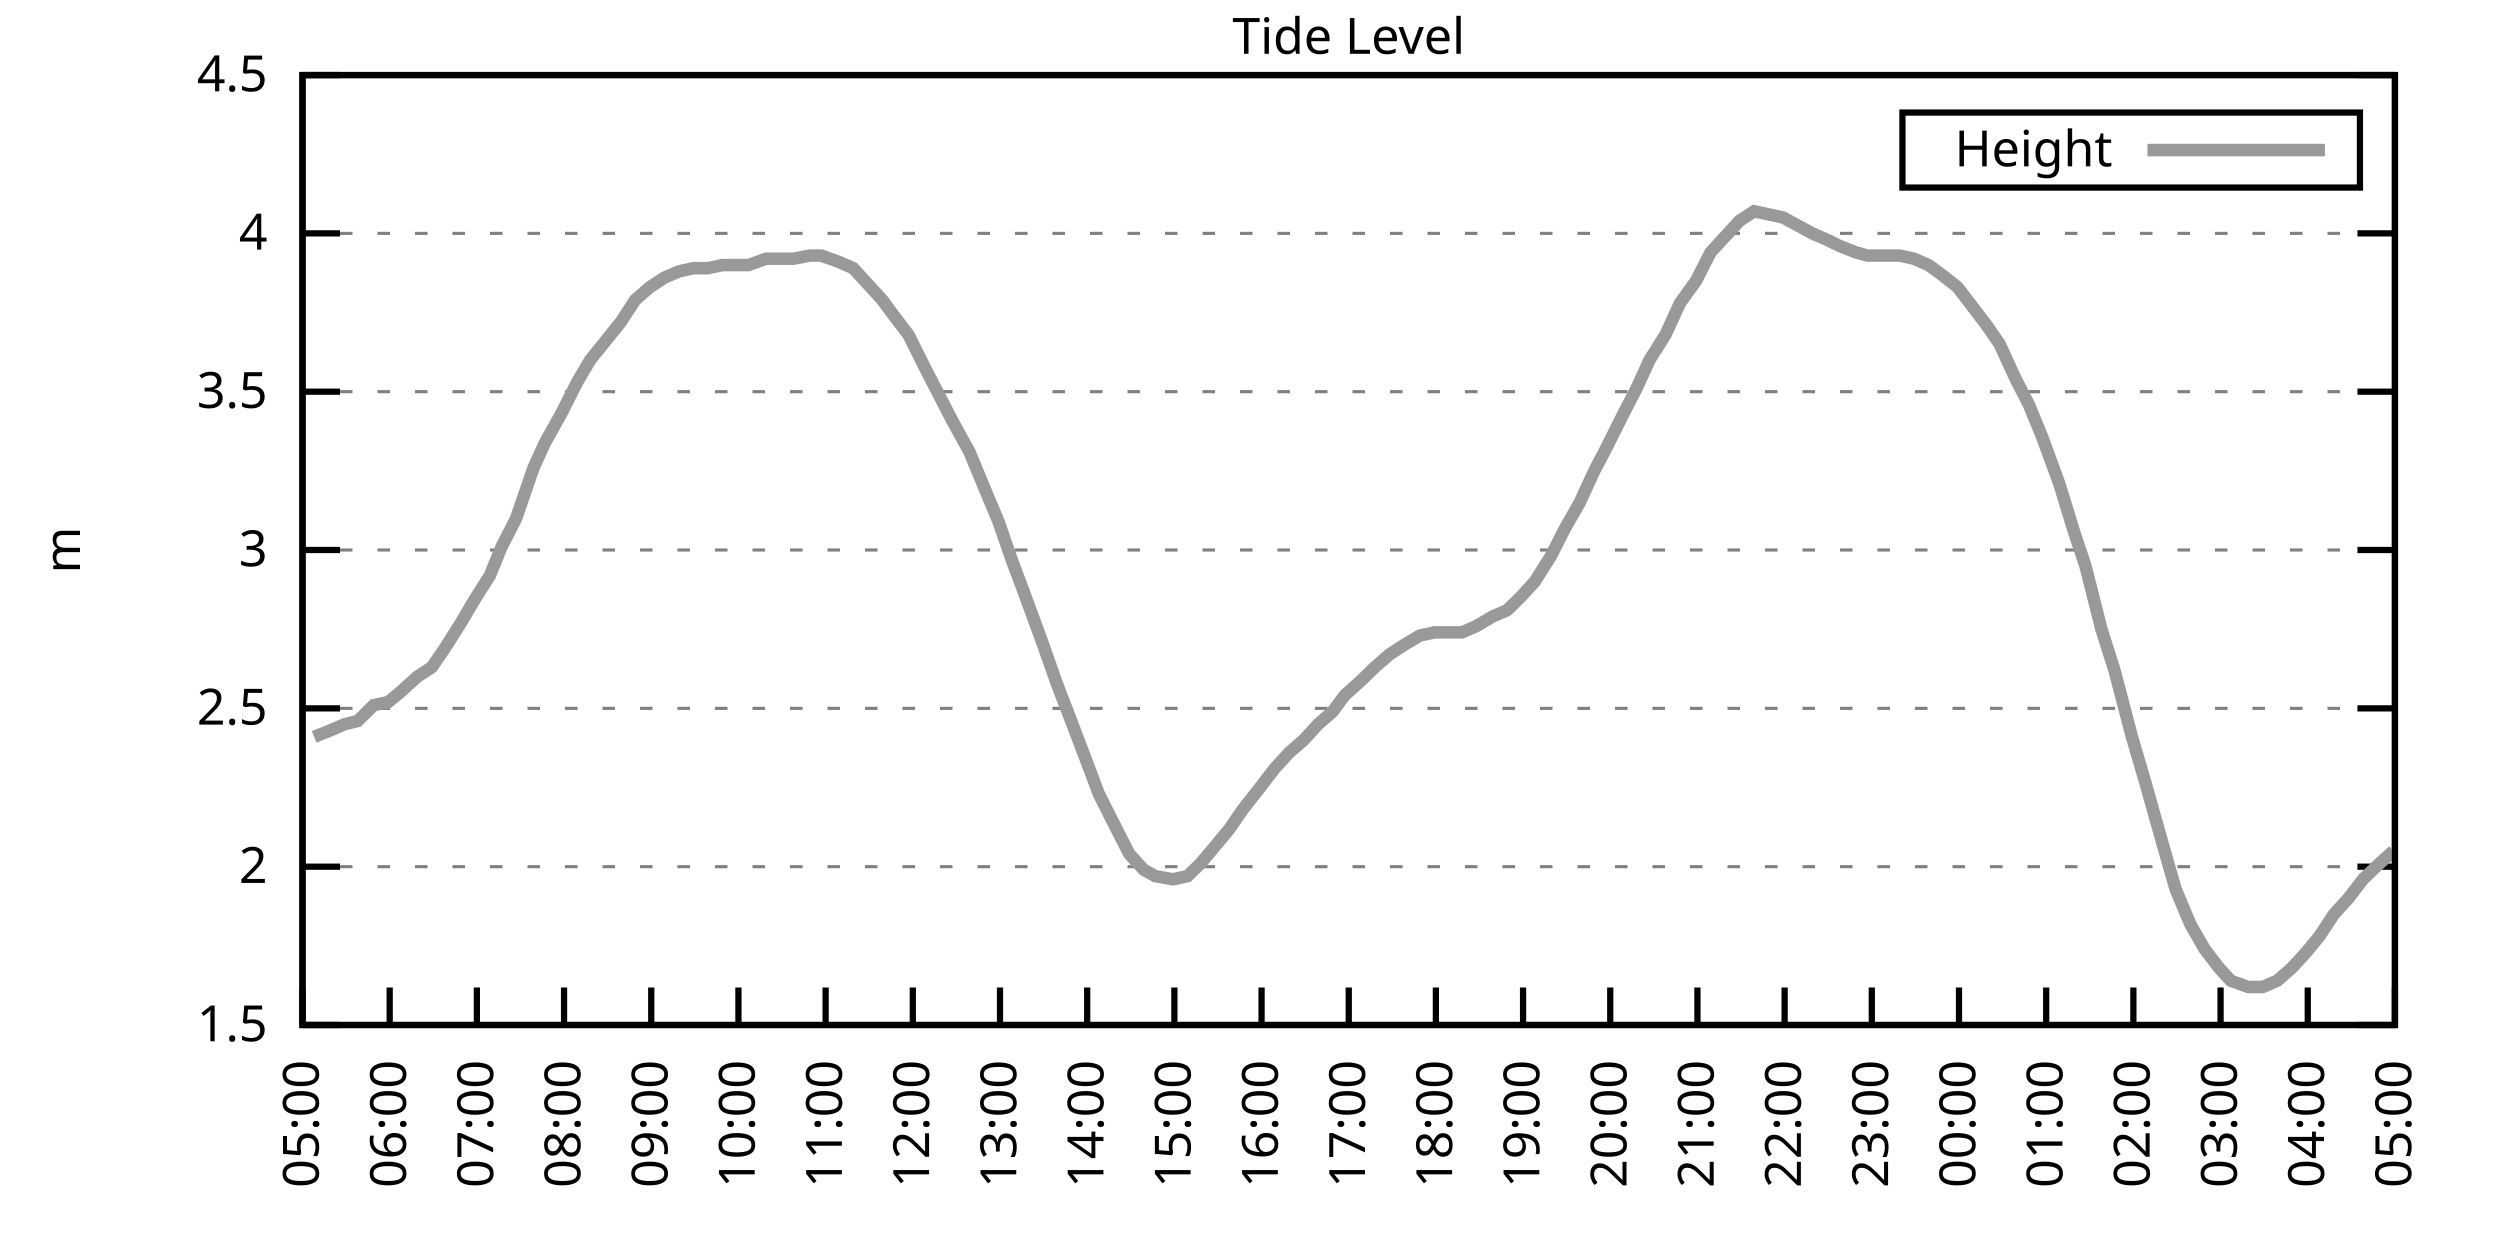
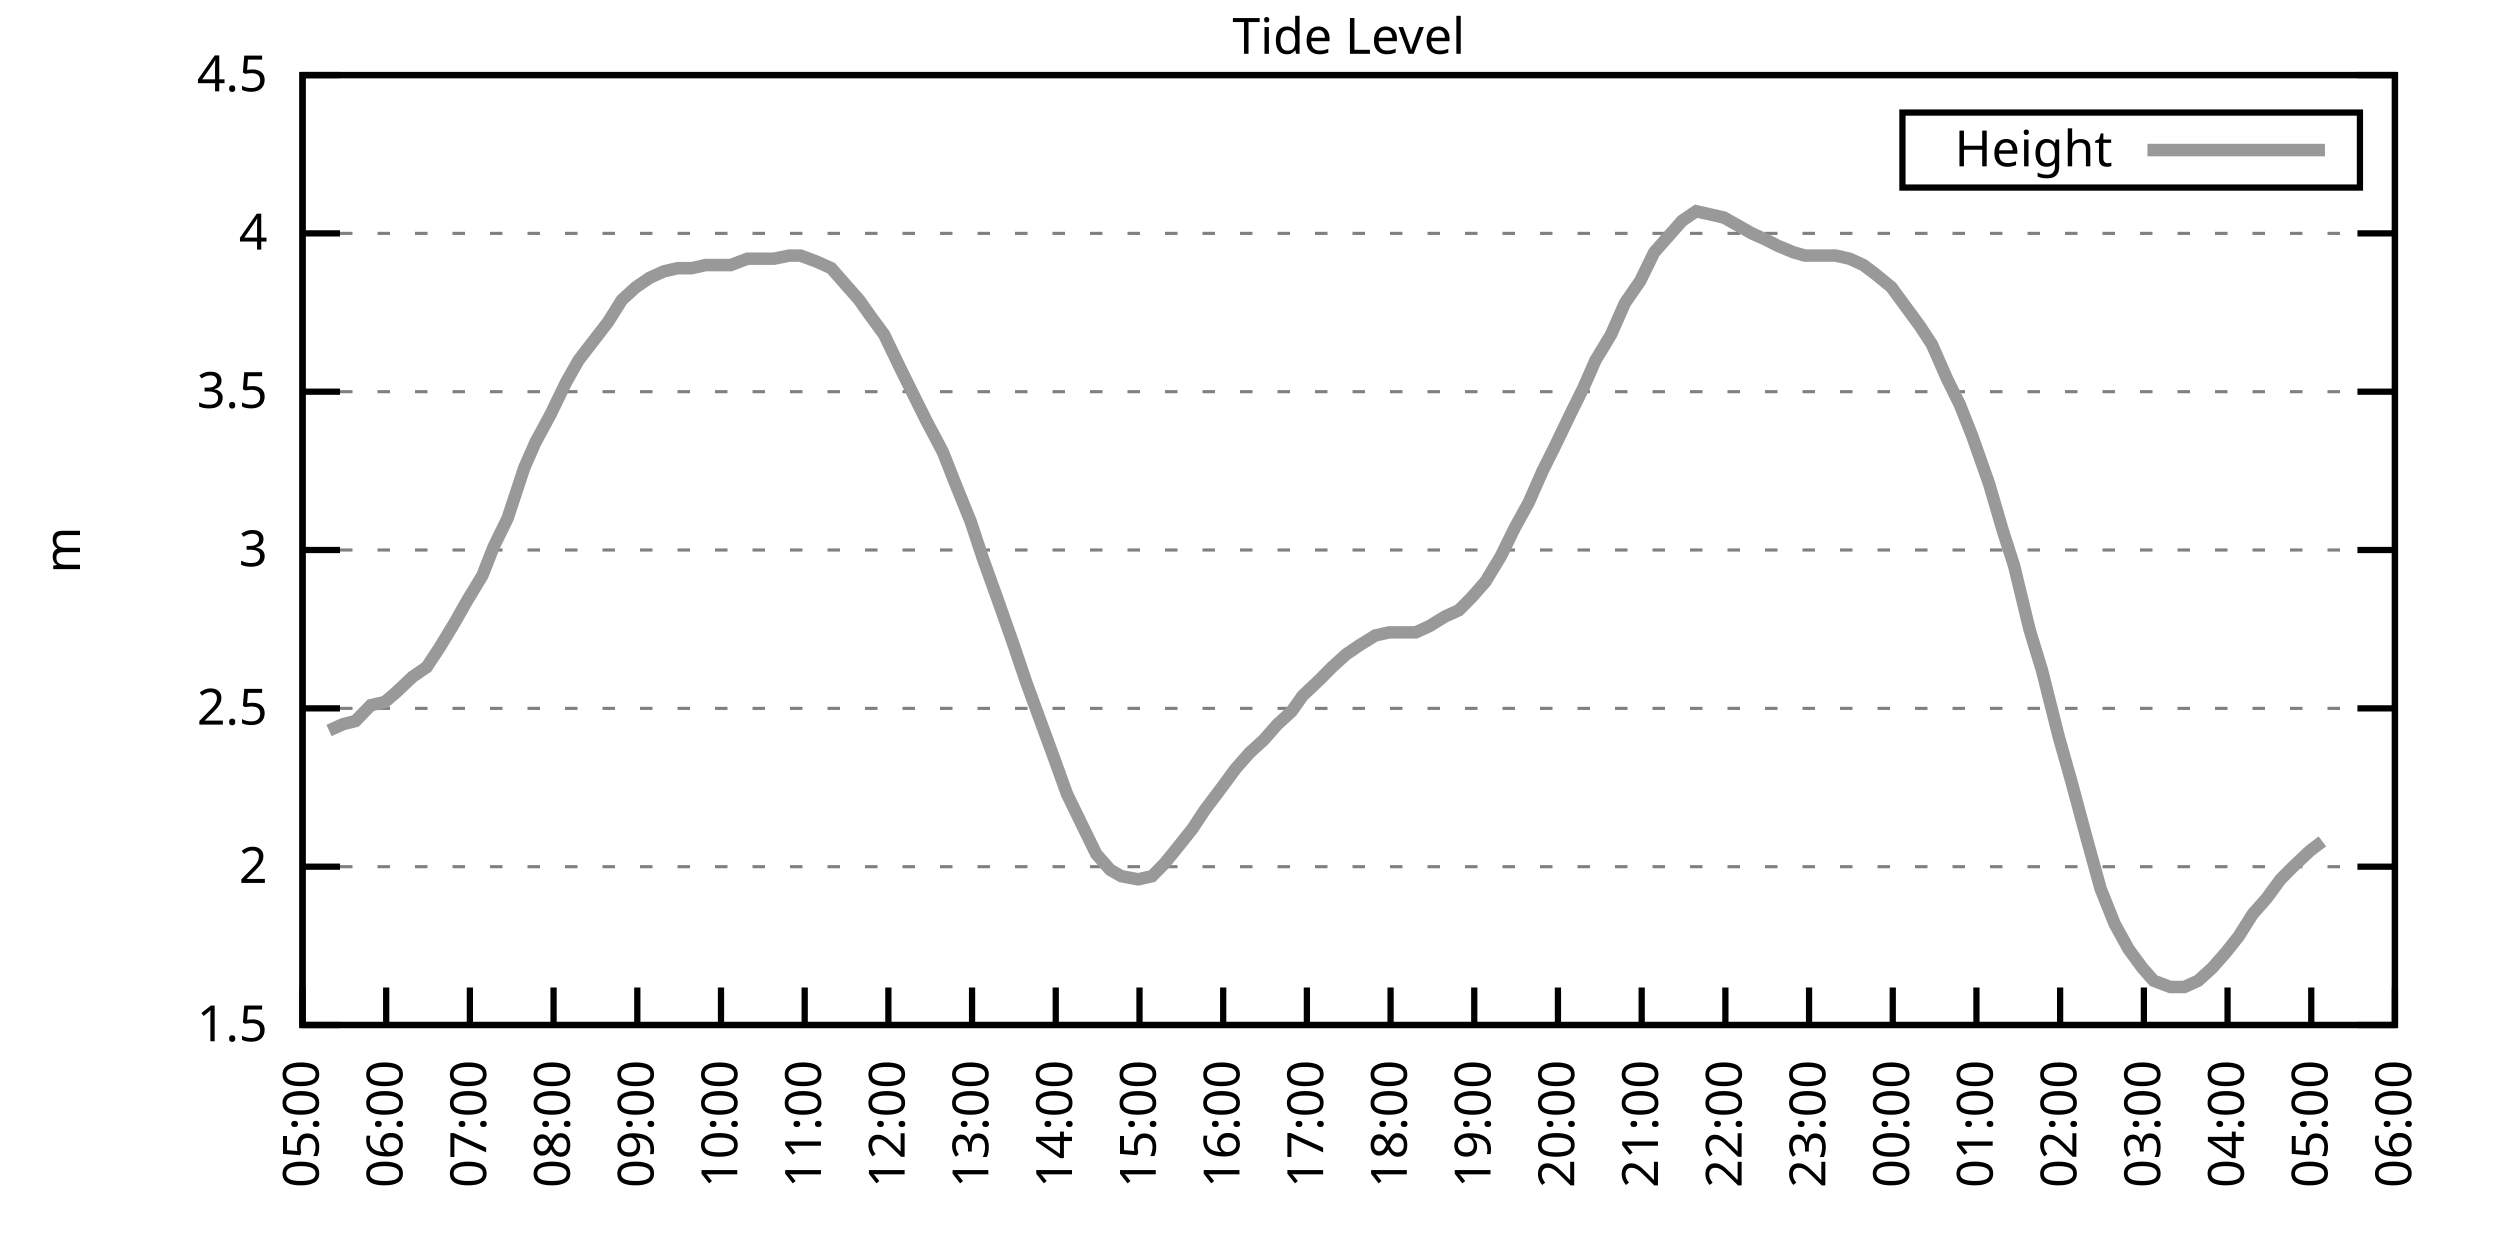
<svg xmlns="http://www.w3.org/2000/svg" xmlns:xlink="http://www.w3.org/1999/xlink" width="400" height="200" viewBox="0 0 400 200">
  <g id="gnuplot_canvas">
    <rect x="0" y="0" width="400" height="200" fill="none" />
    <defs>
      <circle id="gpDot" r="0.5" stroke-width="0.5" stroke="currentColor" />
      <path id="gpPt0" stroke-width="0.333" stroke="currentColor" d="M-1,0 h2 M0,-1 v2" />
      <path id="gpPt1" stroke-width="0.333" stroke="currentColor" d="M-1,-1 L1,1 M1,-1 L-1,1" />
      <path id="gpPt2" stroke-width="0.333" stroke="currentColor" d="M-1,0 L1,0 M0,-1 L0,1 M-1,-1 L1,1 M-1,1 L1,-1" />
      <rect id="gpPt3" stroke-width="0.333" stroke="currentColor" x="-1" y="-1" width="2" height="2" />
      <rect id="gpPt4" stroke-width="0.333" stroke="currentColor" fill="currentColor" x="-1" y="-1" width="2" height="2" />
      <circle id="gpPt5" stroke-width="0.333" stroke="currentColor" cx="0" cy="0" r="1" />
      <use xlink:href="#gpPt5" id="gpPt6" fill="currentColor" stroke="none" />
      <path id="gpPt7" stroke-width="0.333" stroke="currentColor" d="M0,-1.33 L-1.33,0.67 L1.33,0.67 z" />
      <use xlink:href="#gpPt7" id="gpPt8" fill="currentColor" stroke="none" />
      <use xlink:href="#gpPt7" id="gpPt9" stroke="currentColor" transform="rotate(180)" />
      <use xlink:href="#gpPt9" id="gpPt10" fill="currentColor" stroke="none" />
      <use xlink:href="#gpPt3" id="gpPt11" stroke="currentColor" transform="rotate(45)" />
      <use xlink:href="#gpPt11" id="gpPt12" fill="currentColor" stroke="none" />
      <path id="gpPt13" stroke-width="0.333" stroke="currentColor" d="M0,1.330 L1.265,0.411 L0.782,-1.067 L-0.782,-1.076 L-1.265,0.411 z" />
      <use xlink:href="#gpPt13" id="gpPt14" fill="currentColor" stroke="none" />
      <filter id="textbox" filterUnits="objectBoundingBox" x="0" y="0" height="1" width="1">
        <feFlood flood-color="white" flood-opacity="1" result="bgnd" />
        <feComposite in="SourceGraphic" in2="bgnd" operator="atop" />
      </filter>
      <filter id="greybox" filterUnits="objectBoundingBox" x="0" y="0" height="1" width="1">
        <feFlood flood-color="lightgrey" flood-opacity="1" result="grey" />
        <feComposite in="SourceGraphic" in2="grey" operator="atop" />
      </filter>
    </defs>
    <g fill="none" color="white" stroke="currentColor" stroke-width="1.00" stroke-linecap="butt" stroke-linejoin="miter">
</g>
    <g fill="none" color="black" stroke="currentColor" stroke-width="1.00" stroke-linecap="butt" stroke-linejoin="miter">
      <g stroke="none" shape-rendering="crispEdges">
        <polygon fill="rgb(255, 255, 255)" points="48.40,164.00 383.18,164.00 383.18,12.02 48.40,12.02 " />
      </g>
    </g>
    <g fill="none" color="black" stroke="currentColor" stroke-width="1.00" stroke-linecap="butt" stroke-linejoin="miter">
</g>
    <g fill="none" color="black" stroke="black" stroke-width="0.50" stroke-linecap="butt" stroke-linejoin="miter">
</g>
    <g fill="none" color="gray" stroke="currentColor" stroke-width="0.50" stroke-linecap="butt" stroke-linejoin="miter">
      <path stroke="gray" stroke-dasharray="2,4" class="gridline" d="M48.40,164.00 L383.19,164.00  " />
    </g>
    <g fill="none" color="gray" stroke="gray" stroke-width="1.00" stroke-linecap="butt" stroke-linejoin="miter">
</g>
    <g fill="none" color="black" stroke="currentColor" stroke-width="1.00" stroke-linecap="butt" stroke-linejoin="miter">
      <path stroke="black" d="M48.40,164.00 L54.40,164.00 M383.19,164.00 L377.19,164.00  " />
      <g transform="translate(42.80,166.60)" stroke="none" fill="black" font-family="Sans" font-size="8.00" text-anchor="end">
        <text>
          <tspan font-family="Sans"> 1.5</tspan>
        </text>
      </g>
    </g>
    <g fill="none" color="black" stroke="currentColor" stroke-width="1.00" stroke-linecap="butt" stroke-linejoin="miter">
</g>
    <g fill="none" color="black" stroke="black" stroke-width="0.50" stroke-linecap="butt" stroke-linejoin="miter">
</g>
    <g fill="none" color="gray" stroke="currentColor" stroke-width="0.50" stroke-linecap="butt" stroke-linejoin="miter">
      <path stroke="gray" stroke-dasharray="2,4" class="gridline" d="M48.40,138.67 L383.19,138.67  " />
    </g>
    <g fill="none" color="gray" stroke="gray" stroke-width="1.00" stroke-linecap="butt" stroke-linejoin="miter">
</g>
    <g fill="none" color="black" stroke="currentColor" stroke-width="1.00" stroke-linecap="butt" stroke-linejoin="miter">
      <path stroke="black" d="M48.40,138.67 L54.40,138.67 M383.19,138.67 L377.19,138.67  " />
      <g transform="translate(42.80,141.27)" stroke="none" fill="black" font-family="Sans" font-size="8.00" text-anchor="end">
        <text>
          <tspan font-family="Sans"> 2</tspan>
        </text>
      </g>
    </g>
    <g fill="none" color="black" stroke="currentColor" stroke-width="1.00" stroke-linecap="butt" stroke-linejoin="miter">
</g>
    <g fill="none" color="black" stroke="black" stroke-width="0.50" stroke-linecap="butt" stroke-linejoin="miter">
</g>
    <g fill="none" color="gray" stroke="currentColor" stroke-width="0.50" stroke-linecap="butt" stroke-linejoin="miter">
      <path stroke="gray" stroke-dasharray="2,4" class="gridline" d="M48.40,113.34 L383.19,113.34  " />
    </g>
    <g fill="none" color="gray" stroke="gray" stroke-width="1.00" stroke-linecap="butt" stroke-linejoin="miter">
</g>
    <g fill="none" color="black" stroke="currentColor" stroke-width="1.00" stroke-linecap="butt" stroke-linejoin="miter">
      <path stroke="black" d="M48.40,113.34 L54.40,113.34 M383.19,113.34 L377.19,113.34  " />
      <g transform="translate(42.80,115.94)" stroke="none" fill="black" font-family="Sans" font-size="8.00" text-anchor="end">
        <text>
          <tspan font-family="Sans"> 2.5</tspan>
        </text>
      </g>
    </g>
    <g fill="none" color="black" stroke="currentColor" stroke-width="1.00" stroke-linecap="butt" stroke-linejoin="miter">
</g>
    <g fill="none" color="black" stroke="black" stroke-width="0.50" stroke-linecap="butt" stroke-linejoin="miter">
</g>
    <g fill="none" color="gray" stroke="currentColor" stroke-width="0.50" stroke-linecap="butt" stroke-linejoin="miter">
      <path stroke="gray" stroke-dasharray="2,4" class="gridline" d="M48.40,88.00 L383.19,88.00  " />
    </g>
    <g fill="none" color="gray" stroke="gray" stroke-width="1.00" stroke-linecap="butt" stroke-linejoin="miter">
</g>
    <g fill="none" color="black" stroke="currentColor" stroke-width="1.00" stroke-linecap="butt" stroke-linejoin="miter">
      <path stroke="black" d="M48.40,88.00 L54.40,88.00 M383.19,88.00 L377.19,88.00  " />
      <g transform="translate(42.80,90.60)" stroke="none" fill="black" font-family="Sans" font-size="8.00" text-anchor="end">
        <text>
          <tspan font-family="Sans"> 3</tspan>
        </text>
      </g>
    </g>
    <g fill="none" color="black" stroke="currentColor" stroke-width="1.00" stroke-linecap="butt" stroke-linejoin="miter">
</g>
    <g fill="none" color="black" stroke="black" stroke-width="0.50" stroke-linecap="butt" stroke-linejoin="miter">
</g>
    <g fill="none" color="gray" stroke="currentColor" stroke-width="0.50" stroke-linecap="butt" stroke-linejoin="miter">
      <path stroke="gray" stroke-dasharray="2,4" class="gridline" d="M48.40,62.67 L383.19,62.67  " />
    </g>
    <g fill="none" color="gray" stroke="gray" stroke-width="1.00" stroke-linecap="butt" stroke-linejoin="miter">
</g>
    <g fill="none" color="black" stroke="currentColor" stroke-width="1.00" stroke-linecap="butt" stroke-linejoin="miter">
      <path stroke="black" d="M48.40,62.67 L54.40,62.67 M383.19,62.67 L377.19,62.67  " />
      <g transform="translate(42.80,65.27)" stroke="none" fill="black" font-family="Sans" font-size="8.00" text-anchor="end">
        <text>
          <tspan font-family="Sans"> 3.5</tspan>
        </text>
      </g>
    </g>
    <g fill="none" color="black" stroke="currentColor" stroke-width="1.00" stroke-linecap="butt" stroke-linejoin="miter">
</g>
    <g fill="none" color="black" stroke="black" stroke-width="0.50" stroke-linecap="butt" stroke-linejoin="miter">
</g>
    <g fill="none" color="gray" stroke="currentColor" stroke-width="0.50" stroke-linecap="butt" stroke-linejoin="miter">
      <path stroke="gray" stroke-dasharray="2,4" class="gridline" d="M48.40,37.34 L383.19,37.34  " />
    </g>
    <g fill="none" color="gray" stroke="gray" stroke-width="1.00" stroke-linecap="butt" stroke-linejoin="miter">
</g>
    <g fill="none" color="black" stroke="currentColor" stroke-width="1.00" stroke-linecap="butt" stroke-linejoin="miter">
      <path stroke="black" d="M48.40,37.34 L54.40,37.34 M383.19,37.34 L377.19,37.34  " />
      <g transform="translate(42.80,39.94)" stroke="none" fill="black" font-family="Sans" font-size="8.00" text-anchor="end">
        <text>
          <tspan font-family="Sans"> 4</tspan>
        </text>
      </g>
    </g>
    <g fill="none" color="black" stroke="currentColor" stroke-width="1.00" stroke-linecap="butt" stroke-linejoin="miter">
</g>
    <g fill="none" color="black" stroke="black" stroke-width="0.50" stroke-linecap="butt" stroke-linejoin="miter">
</g>
    <g fill="none" color="gray" stroke="currentColor" stroke-width="0.50" stroke-linecap="butt" stroke-linejoin="miter">
      <path stroke="gray" stroke-dasharray="2,4" class="gridline" d="M48.40,12.01 L383.19,12.01  " />
    </g>
    <g fill="none" color="gray" stroke="gray" stroke-width="1.00" stroke-linecap="butt" stroke-linejoin="miter">
</g>
    <g fill="none" color="black" stroke="currentColor" stroke-width="1.00" stroke-linecap="butt" stroke-linejoin="miter">
      <path stroke="black" d="M48.40,12.01 L54.40,12.01 M383.19,12.01 L377.19,12.01  " />
      <g transform="translate(42.80,14.61)" stroke="none" fill="black" font-family="Sans" font-size="8.00" text-anchor="end">
        <text>
          <tspan font-family="Sans"> 4.5</tspan>
        </text>
      </g>
    </g>
    <g fill="none" color="black" stroke="currentColor" stroke-width="1.00" stroke-linecap="butt" stroke-linejoin="miter">
      <path stroke="black" d="M48.40,164.00 L48.40,158.00  " />
      <g transform="translate(51.00,169.60) rotate(270.00)" stroke="none" fill="black" font-family="Sans" font-size="8.00" text-anchor="end">
        <text>
          <tspan font-family="Sans">05:00</tspan>
        </text>
      </g>
    </g>
    <g fill="none" color="black" stroke="currentColor" stroke-width="1.00" stroke-linecap="butt" stroke-linejoin="miter">
-       <path stroke="black" d="M62.35,164.00 L62.35,158.00  " />
-       <g transform="translate(64.95,169.60) rotate(270.00)" stroke="none" fill="black" font-family="Sans" font-size="8.00" text-anchor="end">
+       <path stroke="black" d="M61.79,164.00 L61.79,158.00  " />
+       <g transform="translate(64.39,169.60) rotate(270.00)" stroke="none" fill="black" font-family="Sans" font-size="8.00" text-anchor="end">
        <text>
          <tspan font-family="Sans">06:00</tspan>
        </text>
      </g>
    </g>
    <g fill="none" color="black" stroke="currentColor" stroke-width="1.00" stroke-linecap="butt" stroke-linejoin="miter">
-       <path stroke="black" d="M76.30,164.00 L76.30,158.00  " />
-       <g transform="translate(78.90,169.60) rotate(270.00)" stroke="none" fill="black" font-family="Sans" font-size="8.00" text-anchor="end">
+       <path stroke="black" d="M75.18,164.00 L75.18,158.00  " />
+       <g transform="translate(77.78,169.60) rotate(270.00)" stroke="none" fill="black" font-family="Sans" font-size="8.00" text-anchor="end">
        <text>
          <tspan font-family="Sans">07:00</tspan>
        </text>
      </g>
    </g>
    <g fill="none" color="black" stroke="currentColor" stroke-width="1.00" stroke-linecap="butt" stroke-linejoin="miter">
-       <path stroke="black" d="M90.25,164.00 L90.25,158.00  " />
-       <g transform="translate(92.85,169.60) rotate(270.00)" stroke="none" fill="black" font-family="Sans" font-size="8.00" text-anchor="end">
+       <path stroke="black" d="M88.57,164.00 L88.57,158.00  " />
+       <g transform="translate(91.17,169.60) rotate(270.00)" stroke="none" fill="black" font-family="Sans" font-size="8.00" text-anchor="end">
        <text>
          <tspan font-family="Sans">08:00</tspan>
        </text>
      </g>
    </g>
    <g fill="none" color="black" stroke="currentColor" stroke-width="1.00" stroke-linecap="butt" stroke-linejoin="miter">
-       <path stroke="black" d="M104.20,164.00 L104.20,158.00  " />
-       <g transform="translate(106.80,169.60) rotate(270.00)" stroke="none" fill="black" font-family="Sans" font-size="8.00" text-anchor="end">
+       <path stroke="black" d="M101.97,164.00 L101.97,158.00  " />
+       <g transform="translate(104.57,169.60) rotate(270.00)" stroke="none" fill="black" font-family="Sans" font-size="8.00" text-anchor="end">
        <text>
          <tspan font-family="Sans">09:00</tspan>
        </text>
      </g>
    </g>
    <g fill="none" color="black" stroke="currentColor" stroke-width="1.00" stroke-linecap="butt" stroke-linejoin="miter">
-       <path stroke="black" d="M118.15,164.00 L118.15,158.00  " />
-       <g transform="translate(120.75,169.60) rotate(270.00)" stroke="none" fill="black" font-family="Sans" font-size="8.00" text-anchor="end">
+       <path stroke="black" d="M115.36,164.00 L115.36,158.00  " />
+       <g transform="translate(117.96,169.60) rotate(270.00)" stroke="none" fill="black" font-family="Sans" font-size="8.00" text-anchor="end">
        <text>
          <tspan font-family="Sans">10:00</tspan>
        </text>
      </g>
    </g>
    <g fill="none" color="black" stroke="currentColor" stroke-width="1.00" stroke-linecap="butt" stroke-linejoin="miter">
-       <path stroke="black" d="M132.10,164.00 L132.10,158.00  " />
-       <g transform="translate(134.70,169.60) rotate(270.00)" stroke="none" fill="black" font-family="Sans" font-size="8.00" text-anchor="end">
+       <path stroke="black" d="M128.75,164.00 L128.75,158.00  " />
+       <g transform="translate(131.35,169.60) rotate(270.00)" stroke="none" fill="black" font-family="Sans" font-size="8.00" text-anchor="end">
        <text>
          <tspan font-family="Sans">11:00</tspan>
        </text>
      </g>
    </g>
    <g fill="none" color="black" stroke="currentColor" stroke-width="1.00" stroke-linecap="butt" stroke-linejoin="miter">
-       <path stroke="black" d="M146.05,164.00 L146.05,158.00  " />
-       <g transform="translate(148.65,169.60) rotate(270.00)" stroke="none" fill="black" font-family="Sans" font-size="8.00" text-anchor="end">
+       <path stroke="black" d="M142.14,164.00 L142.14,158.00  " />
+       <g transform="translate(144.74,169.60) rotate(270.00)" stroke="none" fill="black" font-family="Sans" font-size="8.00" text-anchor="end">
        <text>
          <tspan font-family="Sans">12:00</tspan>
        </text>
      </g>
    </g>
    <g fill="none" color="black" stroke="currentColor" stroke-width="1.00" stroke-linecap="butt" stroke-linejoin="miter">
-       <path stroke="black" d="M160.00,164.00 L160.00,158.00  " />
-       <g transform="translate(162.60,169.60) rotate(270.00)" stroke="none" fill="black" font-family="Sans" font-size="8.00" text-anchor="end">
+       <path stroke="black" d="M155.53,164.00 L155.53,158.00  " />
+       <g transform="translate(158.13,169.60) rotate(270.00)" stroke="none" fill="black" font-family="Sans" font-size="8.00" text-anchor="end">
        <text>
          <tspan font-family="Sans">13:00</tspan>
        </text>
      </g>
    </g>
    <g fill="none" color="black" stroke="currentColor" stroke-width="1.00" stroke-linecap="butt" stroke-linejoin="miter">
-       <path stroke="black" d="M173.95,164.00 L173.95,158.00  " />
-       <g transform="translate(176.55,169.60) rotate(270.00)" stroke="none" fill="black" font-family="Sans" font-size="8.00" text-anchor="end">
+       <path stroke="black" d="M168.92,164.00 L168.92,158.00  " />
+       <g transform="translate(171.52,169.60) rotate(270.00)" stroke="none" fill="black" font-family="Sans" font-size="8.00" text-anchor="end">
        <text>
          <tspan font-family="Sans">14:00</tspan>
        </text>
      </g>
    </g>
    <g fill="none" color="black" stroke="currentColor" stroke-width="1.00" stroke-linecap="butt" stroke-linejoin="miter">
-       <path stroke="black" d="M187.90,164.00 L187.90,158.00  " />
-       <g transform="translate(190.50,169.60) rotate(270.00)" stroke="none" fill="black" font-family="Sans" font-size="8.00" text-anchor="end">
+       <path stroke="black" d="M182.32,164.00 L182.32,158.00  " />
+       <g transform="translate(184.92,169.60) rotate(270.00)" stroke="none" fill="black" font-family="Sans" font-size="8.00" text-anchor="end">
        <text>
          <tspan font-family="Sans">15:00</tspan>
        </text>
      </g>
    </g>
    <g fill="none" color="black" stroke="currentColor" stroke-width="1.00" stroke-linecap="butt" stroke-linejoin="miter">
-       <path stroke="black" d="M201.85,164.00 L201.85,158.00  " />
-       <g transform="translate(204.45,169.60) rotate(270.00)" stroke="none" fill="black" font-family="Sans" font-size="8.00" text-anchor="end">
+       <path stroke="black" d="M195.71,164.00 L195.71,158.00  " />
+       <g transform="translate(198.31,169.60) rotate(270.00)" stroke="none" fill="black" font-family="Sans" font-size="8.00" text-anchor="end">
        <text>
          <tspan font-family="Sans">16:00</tspan>
        </text>
      </g>
    </g>
    <g fill="none" color="black" stroke="currentColor" stroke-width="1.00" stroke-linecap="butt" stroke-linejoin="miter">
-       <path stroke="black" d="M215.80,164.00 L215.80,158.00  " />
-       <g transform="translate(218.40,169.60) rotate(270.00)" stroke="none" fill="black" font-family="Sans" font-size="8.00" text-anchor="end">
+       <path stroke="black" d="M209.10,164.00 L209.10,158.00  " />
+       <g transform="translate(211.70,169.60) rotate(270.00)" stroke="none" fill="black" font-family="Sans" font-size="8.00" text-anchor="end">
        <text>
          <tspan font-family="Sans">17:00</tspan>
        </text>
      </g>
    </g>
    <g fill="none" color="black" stroke="currentColor" stroke-width="1.00" stroke-linecap="butt" stroke-linejoin="miter">
-       <path stroke="black" d="M229.74,164.00 L229.74,158.00  " />
-       <g transform="translate(232.34,169.60) rotate(270.00)" stroke="none" fill="black" font-family="Sans" font-size="8.00" text-anchor="end">
+       <path stroke="black" d="M222.49,164.00 L222.49,158.00  " />
+       <g transform="translate(225.09,169.60) rotate(270.00)" stroke="none" fill="black" font-family="Sans" font-size="8.00" text-anchor="end">
        <text>
          <tspan font-family="Sans">18:00</tspan>
        </text>
      </g>
    </g>
    <g fill="none" color="black" stroke="currentColor" stroke-width="1.00" stroke-linecap="butt" stroke-linejoin="miter">
-       <path stroke="black" d="M243.69,164.00 L243.69,158.00  " />
-       <g transform="translate(246.29,169.60) rotate(270.00)" stroke="none" fill="black" font-family="Sans" font-size="8.00" text-anchor="end">
+       <path stroke="black" d="M235.88,164.00 L235.88,158.00  " />
+       <g transform="translate(238.48,169.60) rotate(270.00)" stroke="none" fill="black" font-family="Sans" font-size="8.00" text-anchor="end">
        <text>
          <tspan font-family="Sans">19:00</tspan>
        </text>
      </g>
    </g>
    <g fill="none" color="black" stroke="currentColor" stroke-width="1.00" stroke-linecap="butt" stroke-linejoin="miter">
-       <path stroke="black" d="M257.64,164.00 L257.64,158.00  " />
-       <g transform="translate(260.24,169.60) rotate(270.00)" stroke="none" fill="black" font-family="Sans" font-size="8.00" text-anchor="end">
+       <path stroke="black" d="M249.27,164.00 L249.27,158.00  " />
+       <g transform="translate(251.87,169.60) rotate(270.00)" stroke="none" fill="black" font-family="Sans" font-size="8.00" text-anchor="end">
        <text>
          <tspan font-family="Sans">20:00</tspan>
        </text>
      </g>
    </g>
    <g fill="none" color="black" stroke="currentColor" stroke-width="1.00" stroke-linecap="butt" stroke-linejoin="miter">
-       <path stroke="black" d="M271.59,164.00 L271.59,158.00  " />
-       <g transform="translate(274.19,169.60) rotate(270.00)" stroke="none" fill="black" font-family="Sans" font-size="8.00" text-anchor="end">
+       <path stroke="black" d="M262.67,164.00 L262.67,158.00  " />
+       <g transform="translate(265.27,169.60) rotate(270.00)" stroke="none" fill="black" font-family="Sans" font-size="8.00" text-anchor="end">
        <text>
          <tspan font-family="Sans">21:00</tspan>
        </text>
      </g>
    </g>
    <g fill="none" color="black" stroke="currentColor" stroke-width="1.00" stroke-linecap="butt" stroke-linejoin="miter">
-       <path stroke="black" d="M285.54,164.00 L285.54,158.00  " />
-       <g transform="translate(288.14,169.60) rotate(270.00)" stroke="none" fill="black" font-family="Sans" font-size="8.00" text-anchor="end">
+       <path stroke="black" d="M276.06,164.00 L276.06,158.00  " />
+       <g transform="translate(278.66,169.60) rotate(270.00)" stroke="none" fill="black" font-family="Sans" font-size="8.00" text-anchor="end">
        <text>
          <tspan font-family="Sans">22:00</tspan>
        </text>
      </g>
    </g>
    <g fill="none" color="black" stroke="currentColor" stroke-width="1.00" stroke-linecap="butt" stroke-linejoin="miter">
-       <path stroke="black" d="M299.49,164.00 L299.49,158.00  " />
-       <g transform="translate(302.09,169.60) rotate(270.00)" stroke="none" fill="black" font-family="Sans" font-size="8.00" text-anchor="end">
+       <path stroke="black" d="M289.45,164.00 L289.45,158.00  " />
+       <g transform="translate(292.05,169.60) rotate(270.00)" stroke="none" fill="black" font-family="Sans" font-size="8.00" text-anchor="end">
        <text>
          <tspan font-family="Sans">23:00</tspan>
        </text>
      </g>
    </g>
    <g fill="none" color="black" stroke="currentColor" stroke-width="1.00" stroke-linecap="butt" stroke-linejoin="miter">
-       <path stroke="black" d="M313.44,164.00 L313.44,158.00  " />
-       <g transform="translate(316.04,169.60) rotate(270.00)" stroke="none" fill="black" font-family="Sans" font-size="8.00" text-anchor="end">
+       <path stroke="black" d="M302.84,164.00 L302.84,158.00  " />
+       <g transform="translate(305.44,169.60) rotate(270.00)" stroke="none" fill="black" font-family="Sans" font-size="8.00" text-anchor="end">
        <text>
          <tspan font-family="Sans">00:00</tspan>
        </text>
      </g>
    </g>
    <g fill="none" color="black" stroke="currentColor" stroke-width="1.00" stroke-linecap="butt" stroke-linejoin="miter">
-       <path stroke="black" d="M327.39,164.00 L327.39,158.00  " />
-       <g transform="translate(329.99,169.60) rotate(270.00)" stroke="none" fill="black" font-family="Sans" font-size="8.00" text-anchor="end">
+       <path stroke="black" d="M316.23,164.00 L316.23,158.00  " />
+       <g transform="translate(318.83,169.60) rotate(270.00)" stroke="none" fill="black" font-family="Sans" font-size="8.00" text-anchor="end">
        <text>
          <tspan font-family="Sans">01:00</tspan>
        </text>
      </g>
    </g>
    <g fill="none" color="black" stroke="currentColor" stroke-width="1.00" stroke-linecap="butt" stroke-linejoin="miter">
-       <path stroke="black" d="M341.34,164.00 L341.34,158.00  " />
-       <g transform="translate(343.94,169.60) rotate(270.00)" stroke="none" fill="black" font-family="Sans" font-size="8.00" text-anchor="end">
+       <path stroke="black" d="M329.62,164.00 L329.62,158.00  " />
+       <g transform="translate(332.22,169.60) rotate(270.00)" stroke="none" fill="black" font-family="Sans" font-size="8.00" text-anchor="end">
        <text>
          <tspan font-family="Sans">02:00</tspan>
        </text>
      </g>
    </g>
    <g fill="none" color="black" stroke="currentColor" stroke-width="1.00" stroke-linecap="butt" stroke-linejoin="miter">
-       <path stroke="black" d="M355.29,164.00 L355.29,158.00  " />
-       <g transform="translate(357.89,169.60) rotate(270.00)" stroke="none" fill="black" font-family="Sans" font-size="8.00" text-anchor="end">
+       <path stroke="black" d="M343.02,164.00 L343.02,158.00  " />
+       <g transform="translate(345.62,169.60) rotate(270.00)" stroke="none" fill="black" font-family="Sans" font-size="8.00" text-anchor="end">
        <text>
          <tspan font-family="Sans">03:00</tspan>
        </text>
      </g>
    </g>
    <g fill="none" color="black" stroke="currentColor" stroke-width="1.00" stroke-linecap="butt" stroke-linejoin="miter">
-       <path stroke="black" d="M369.24,164.00 L369.24,158.00  " />
-       <g transform="translate(371.84,169.60) rotate(270.00)" stroke="none" fill="black" font-family="Sans" font-size="8.00" text-anchor="end">
+       <path stroke="black" d="M356.41,164.00 L356.41,158.00  " />
+       <g transform="translate(359.01,169.60) rotate(270.00)" stroke="none" fill="black" font-family="Sans" font-size="8.00" text-anchor="end">
        <text>
          <tspan font-family="Sans">04:00</tspan>
+         </text>
+       </g>
+     </g>
+     <g fill="none" color="black" stroke="currentColor" stroke-width="1.00" stroke-linecap="butt" stroke-linejoin="miter">
+       <path stroke="black" d="M369.80,164.00 L369.80,158.00  " />
+       <g transform="translate(372.40,169.60) rotate(270.00)" stroke="none" fill="black" font-family="Sans" font-size="8.00" text-anchor="end">
+         <text>
+           <tspan font-family="Sans">05:00</tspan>
        </text>
      </g>
    </g>
    <g fill="none" color="black" stroke="currentColor" stroke-width="1.00" stroke-linecap="butt" stroke-linejoin="miter">
      <path stroke="black" d="M383.19,164.00 L383.19,158.00  " />
      <g transform="translate(385.79,169.60) rotate(270.00)" stroke="none" fill="black" font-family="Sans" font-size="8.00" text-anchor="end">
        <text>
-           <tspan font-family="Sans">05:00</tspan>
+           <tspan font-family="Sans">06:00</tspan>
        </text>
      </g>
    </g>
    <g fill="none" color="black" stroke="currentColor" stroke-width="1.00" stroke-linecap="butt" stroke-linejoin="miter">
</g>
    <g fill="none" color="black" stroke="currentColor" stroke-width="1.00" stroke-linecap="butt" stroke-linejoin="miter">
      <path stroke="black" d="M48.40,12.01 L48.40,164.00 L383.19,164.00 L383.19,12.01 L48.40,12.01 Z  " />
    </g>
    <g fill="none" color="black" stroke="currentColor" stroke-width="1.00" stroke-linecap="butt" stroke-linejoin="miter">
</g>
    <g fill="none" color="black" stroke="currentColor" stroke-width="1.00" stroke-linecap="butt" stroke-linejoin="miter">
      <path stroke="black" d="M304.39,30.01 L304.39,18.01 L377.59,18.01 L377.59,30.01 L304.39,30.01 Z  " />
    </g>
    <g id="Tide_level_plot_1">
      <g fill="none" color="white" stroke="black" stroke-width="2.00" stroke-linecap="butt" stroke-linejoin="miter">
</g>
      <g fill="none" color="black" stroke="currentColor" stroke-width="2.00" stroke-linecap="butt" stroke-linejoin="miter">
        <g transform="translate(337.99,26.61)" stroke="none" fill="black" font-family="Sans" font-size="8.00" text-anchor="end">
          <text>
            <tspan font-family="Sans">Height</tspan>
          </text>
        </g>
      </g>
      <g fill="none" color="black" stroke="currentColor" stroke-width="2.00" stroke-linecap="butt" stroke-linejoin="miter">
-         <path stroke="rgb(153, 153, 153)" d="M343.59,24.01 L371.99,24.01 M50.26,117.90 L52.82,116.88 L55.14,115.87 L57.23,115.36 L59.79,112.83 L62.12,112.32   L63.98,110.80 L66.77,108.27 L69.09,106.75 L71.18,103.71 L73.74,99.66 L75.83,96.11 L78.39,92.06 L80.25,87.50   L82.58,82.94 L85.37,74.83 L87.23,70.78 L89.78,66.22 L92.34,61.15 L94.43,57.61 L99.32,51.53 L101.64,47.98   L103.97,45.95 L106.29,44.43 L108.62,43.42 L110.94,42.91 L113.27,42.91 L115.59,42.41 L117.68,42.41 L119.78,42.41   L122.57,41.39 L124.66,41.39 L126.98,41.39 L129.54,40.89 L131.40,40.89 L134.19,41.90 L136.51,42.91 L138.84,45.45   L141.16,47.98 L143.02,50.51 L145.35,53.55 L148.14,59.13 L150.23,63.18 L152.32,67.23 L155.11,72.30 L157.21,77.37   L159.76,83.45 L161.86,89.52 L163.95,95.10 L166.74,102.70 L169.06,109.28 L171.39,115.36 L173.71,121.44 L175.81,127.02   L178.36,132.08 L180.69,136.64 L183.01,139.17 L184.87,140.19 L187.66,140.69 L189.99,140.19 L192.08,138.16 L194.64,135.12   L196.73,132.59 L198.82,129.55 L201.61,126.00 L203.94,122.96 L206.26,120.43 L208.59,118.40 L210.91,115.87 L213.24,113.84   L215.10,111.31 L217.89,108.78 L219.98,106.75 L222.30,104.72 L224.63,103.20 L227.19,101.68 L229.51,101.18 L231.84,101.18   L233.93,101.18 L236.25,100.16 L238.81,98.64 L241.14,97.63 L243.23,95.60 L245.55,93.07 L248.11,89.02 L250.44,84.46   L252.76,80.41 L255.09,75.34 L256.95,71.79 L259.74,66.22 L261.83,62.17 L263.92,57.61 L266.48,53.55 L268.80,48.49   L271.36,44.94 L273.69,40.38 L276.01,37.85 L278.34,35.32 L280.66,33.80 L282.99,34.30 L285.31,34.81 L287.17,35.82   L289.96,37.34 L292.29,38.35 L294.38,39.37 L296.94,40.38 L298.80,40.89 L301.58,40.89 L303.91,40.89 L306.23,41.39   L308.56,42.41 L310.65,43.93 L313.21,45.95 L317.86,52.03 L319.95,55.07 L322.51,60.65 L324.60,64.70 L326.69,69.77   L329.48,77.37 L331.81,84.97 L333.67,90.54 L336.23,100.67 L338.32,107.26 L341.11,117.90 L343.20,124.99 L345.76,134.11   L348.08,142.21 L350.41,147.79 L352.73,151.84 L355.06,154.88 L356.92,156.91 L359.71,157.92 L362.03,157.92 L364.36,156.91   L366.68,154.88 L369.01,152.35 L371.10,149.81 L373.43,146.27 L375.75,143.73 L378.08,140.69 L380.17,138.67 L382.96,136.14    " />
+         <path stroke="rgb(153, 153, 153)" d="M343.59,24.01 L371.99,24.01 M52.64,116.88 L54.87,115.87 L56.88,115.36 L59.34,112.83 L61.57,112.32 L63.35,110.80   L66.03,108.27 L68.26,106.75 L70.27,103.71 L72.73,99.66 L74.74,96.11 L77.19,92.06 L78.98,87.50 L81.21,82.94   L83.89,74.83 L85.67,70.78 L88.13,66.22 L90.58,61.15 L92.59,57.61 L97.28,51.53 L99.51,47.98 L101.74,45.95   L103.98,44.43 L106.21,43.42 L108.44,42.91 L110.67,42.91 L112.90,42.41 L114.91,42.41 L116.92,42.41 L119.60,41.39   L121.61,41.39 L123.84,41.39 L126.29,40.89 L128.08,40.89 L130.76,41.90 L132.99,42.91 L135.22,45.45 L137.45,47.98   L139.24,50.51 L141.47,53.55 L144.15,59.13 L146.16,63.18 L148.17,67.23 L150.85,72.30 L152.85,77.37 L155.31,83.45   L157.32,89.52 L159.33,95.10 L162.01,102.70 L164.24,109.28 L166.47,115.36 L168.70,121.44 L170.71,127.02 L173.17,132.08   L175.40,136.64 L177.63,139.17 L179.41,140.19 L182.09,140.69 L184.32,140.19 L186.33,138.16 L188.79,135.12 L190.80,132.59   L192.81,129.55 L195.48,126.00 L197.72,122.96 L199.95,120.43 L202.18,118.40 L204.41,115.87 L206.64,113.84 L208.43,111.31   L211.11,108.78 L213.12,106.75 L215.35,104.72 L217.58,103.20 L220.04,101.68 L222.27,101.18 L224.50,101.18 L226.51,101.18   L228.74,100.16 L231.20,98.64 L233.43,97.63 L235.44,95.60 L237.67,93.07 L240.12,89.02 L242.36,84.46 L244.59,80.41   L246.82,75.34 L248.60,71.79 L251.28,66.22 L253.29,62.17 L255.30,57.61 L257.76,53.55 L259.99,48.49 L262.44,44.94   L264.67,40.38 L266.91,37.85 L269.14,35.32 L271.37,33.80 L273.60,34.30 L275.83,34.81 L277.62,35.82 L280.30,37.34   L282.53,38.35 L284.54,39.37 L286.99,40.38 L288.78,40.89 L291.46,40.89 L293.69,40.89 L295.92,41.39 L298.15,42.41   L300.16,43.93 L302.62,45.95 L307.08,52.03 L309.09,55.07 L311.54,60.65 L313.55,64.70 L315.56,69.77 L318.24,77.37   L320.47,84.97 L322.26,90.54 L324.71,100.67 L326.72,107.26 L329.40,117.90 L331.41,124.99 L333.86,134.11 L336.10,142.21   L338.33,147.79 L340.56,151.84 L342.79,154.88 L344.58,156.91 L347.26,157.92 L349.49,157.92 L351.72,156.91 L353.95,154.88   L356.18,152.35 L358.19,149.81 L360.42,146.27 L362.66,143.73 L364.89,140.69 L366.90,138.67 L369.58,136.14 L371.58,134.62    " />
      </g>
    </g>
    <g fill="none" color="black" stroke="currentColor" stroke-width="2.00" stroke-linecap="butt" stroke-linejoin="miter">
</g>
    <g fill="none" color="black" stroke="black" stroke-width="1.00" stroke-linecap="butt" stroke-linejoin="miter">
</g>
    <g fill="none" color="black" stroke="currentColor" stroke-width="1.00" stroke-linecap="butt" stroke-linejoin="miter">
      <path stroke="black" d="M48.40,12.01 L48.40,164.00 L383.19,164.00 L383.19,12.01 L48.40,12.01 Z  " />
      <g transform="translate(12.80,88.01) rotate(270.00)" stroke="none" fill="black" font-family="Sans" font-size="8.00" text-anchor="middle">
        <text>
          <tspan font-family="Sans">m</tspan>
        </text>
      </g>
    </g>
    <g fill="none" color="black" stroke="currentColor" stroke-width="1.00" stroke-linecap="butt" stroke-linejoin="miter">
</g>
    <g fill="none" color="black" stroke="currentColor" stroke-width="1.00" stroke-linecap="butt" stroke-linejoin="miter">
      <g transform="translate(215.79,8.61)" stroke="none" fill="black" font-family="Sans" font-size="8.00" text-anchor="middle">
        <text>
          <tspan font-family="Sans">Tide Level</tspan>
        </text>
      </g>
    </g>
    <g fill="none" color="black" stroke="currentColor" stroke-width="1.00" stroke-linecap="butt" stroke-linejoin="miter">
</g>
  </g>
</svg>
